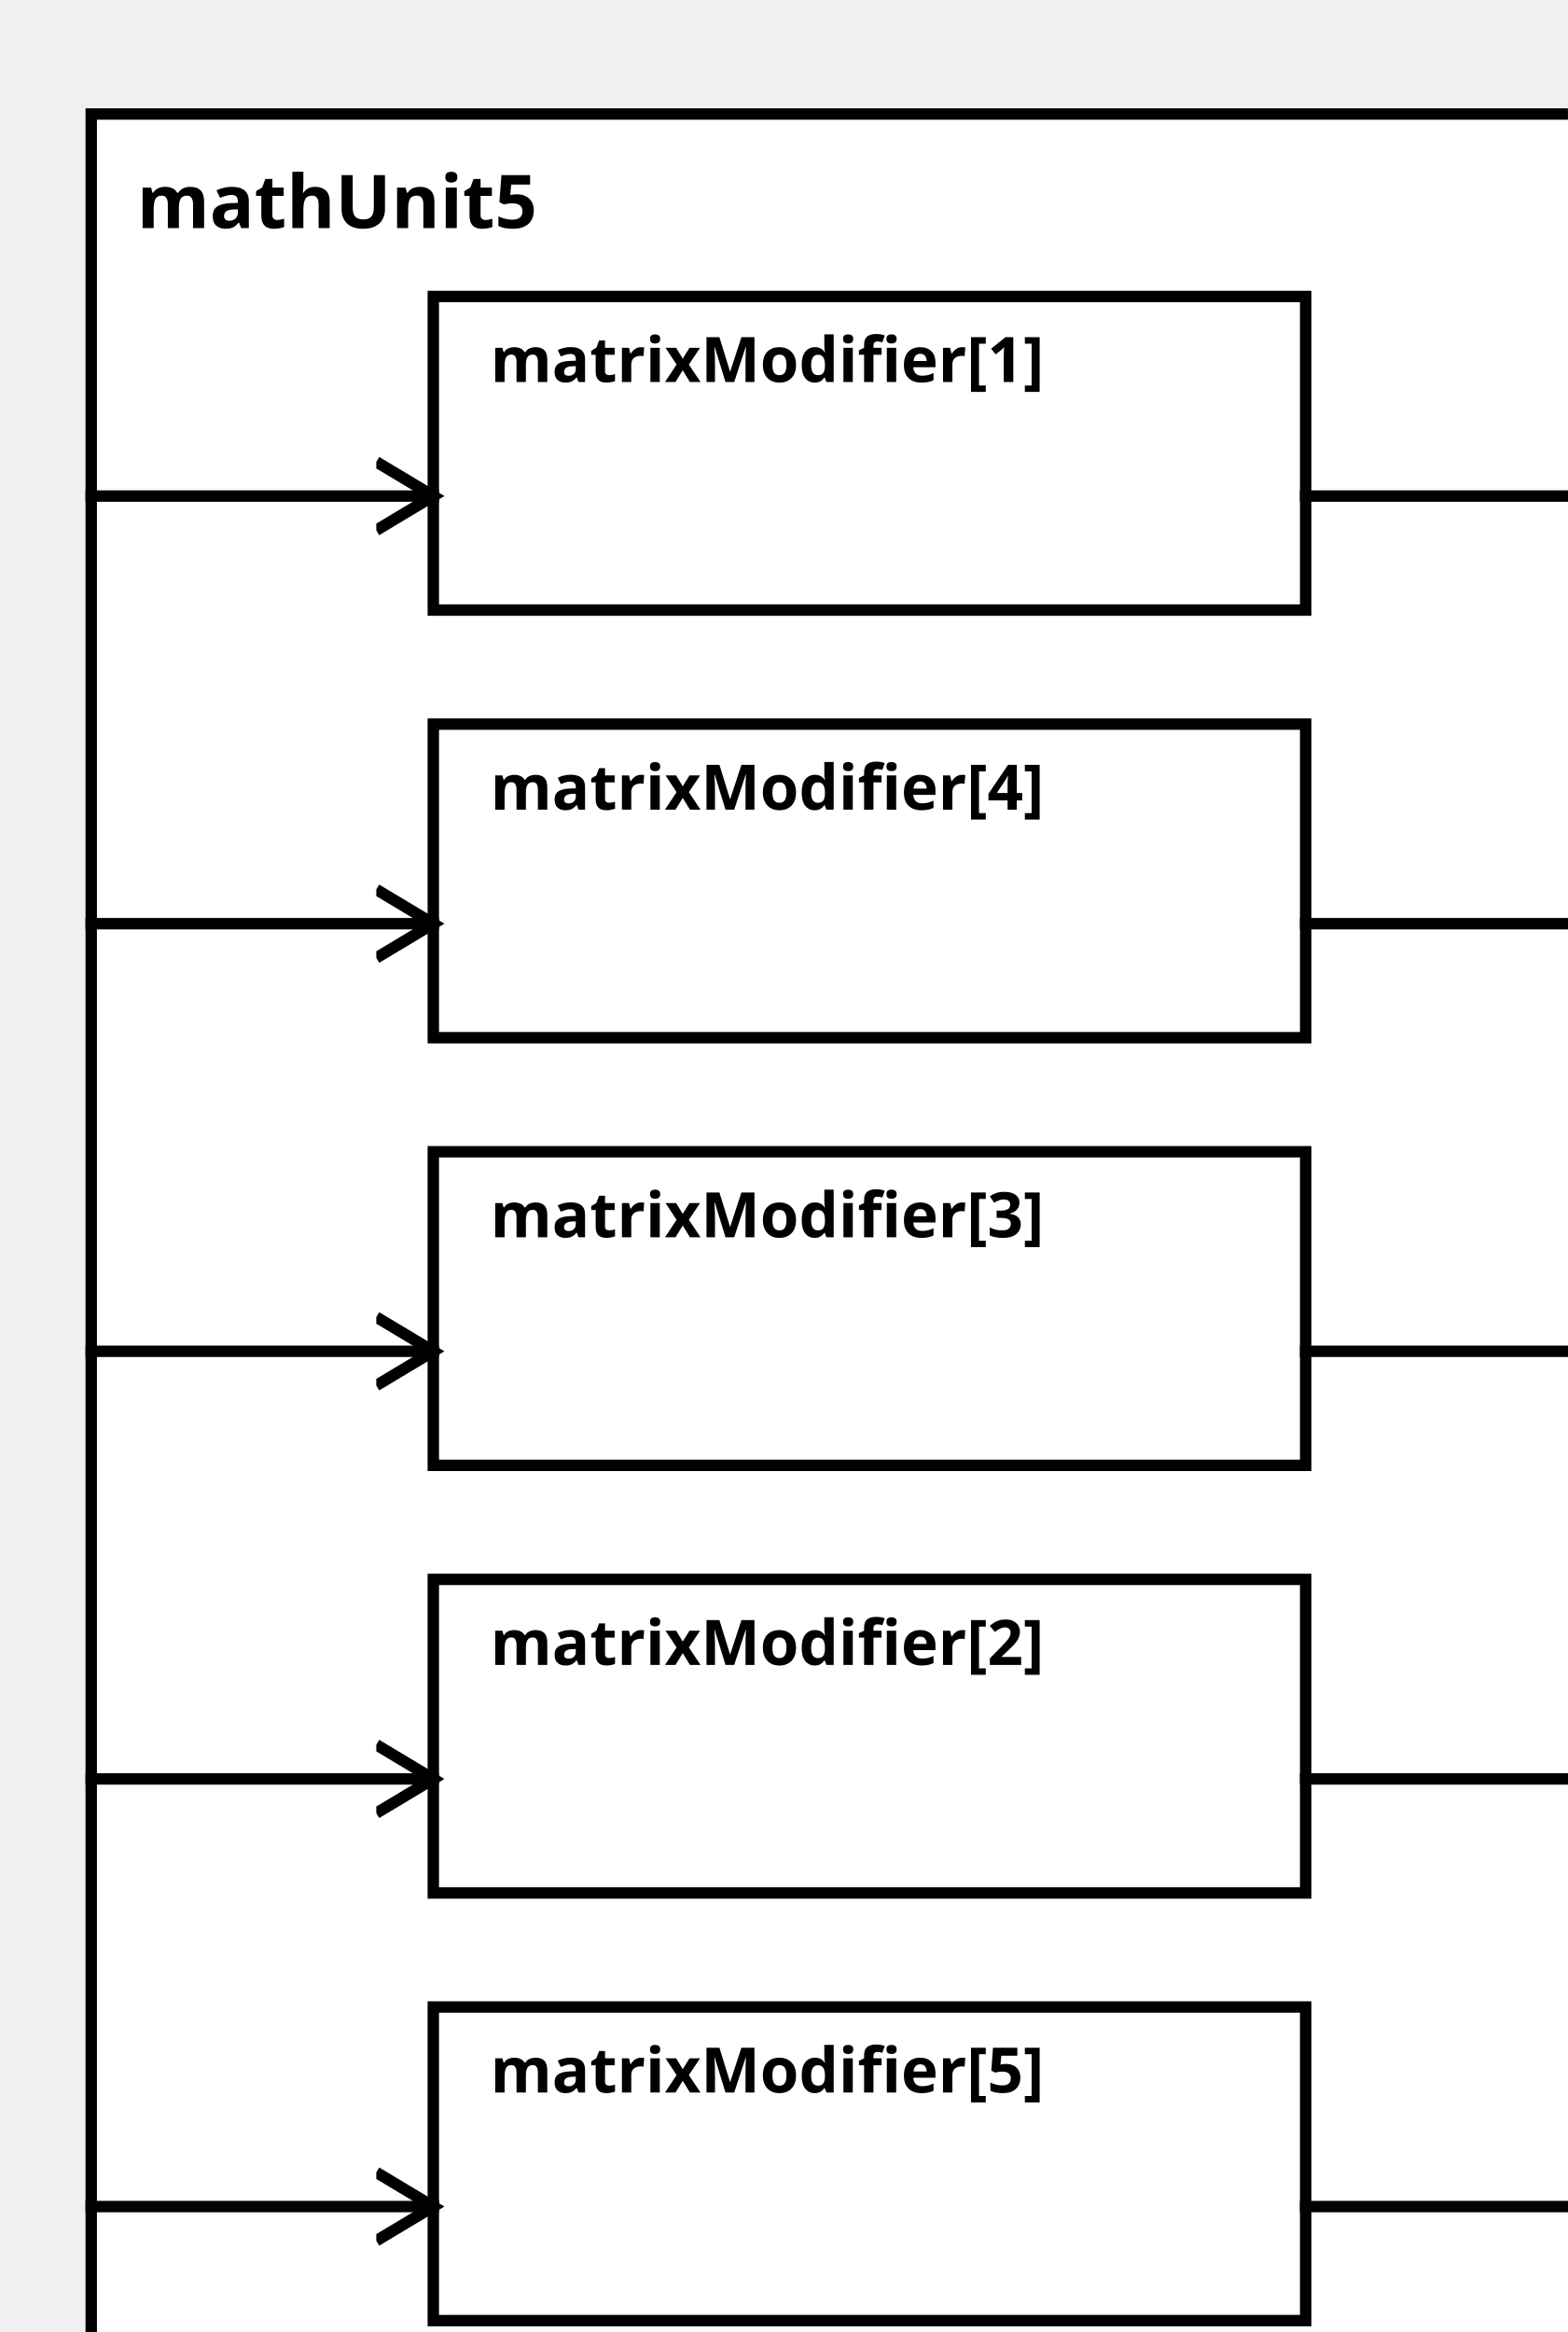
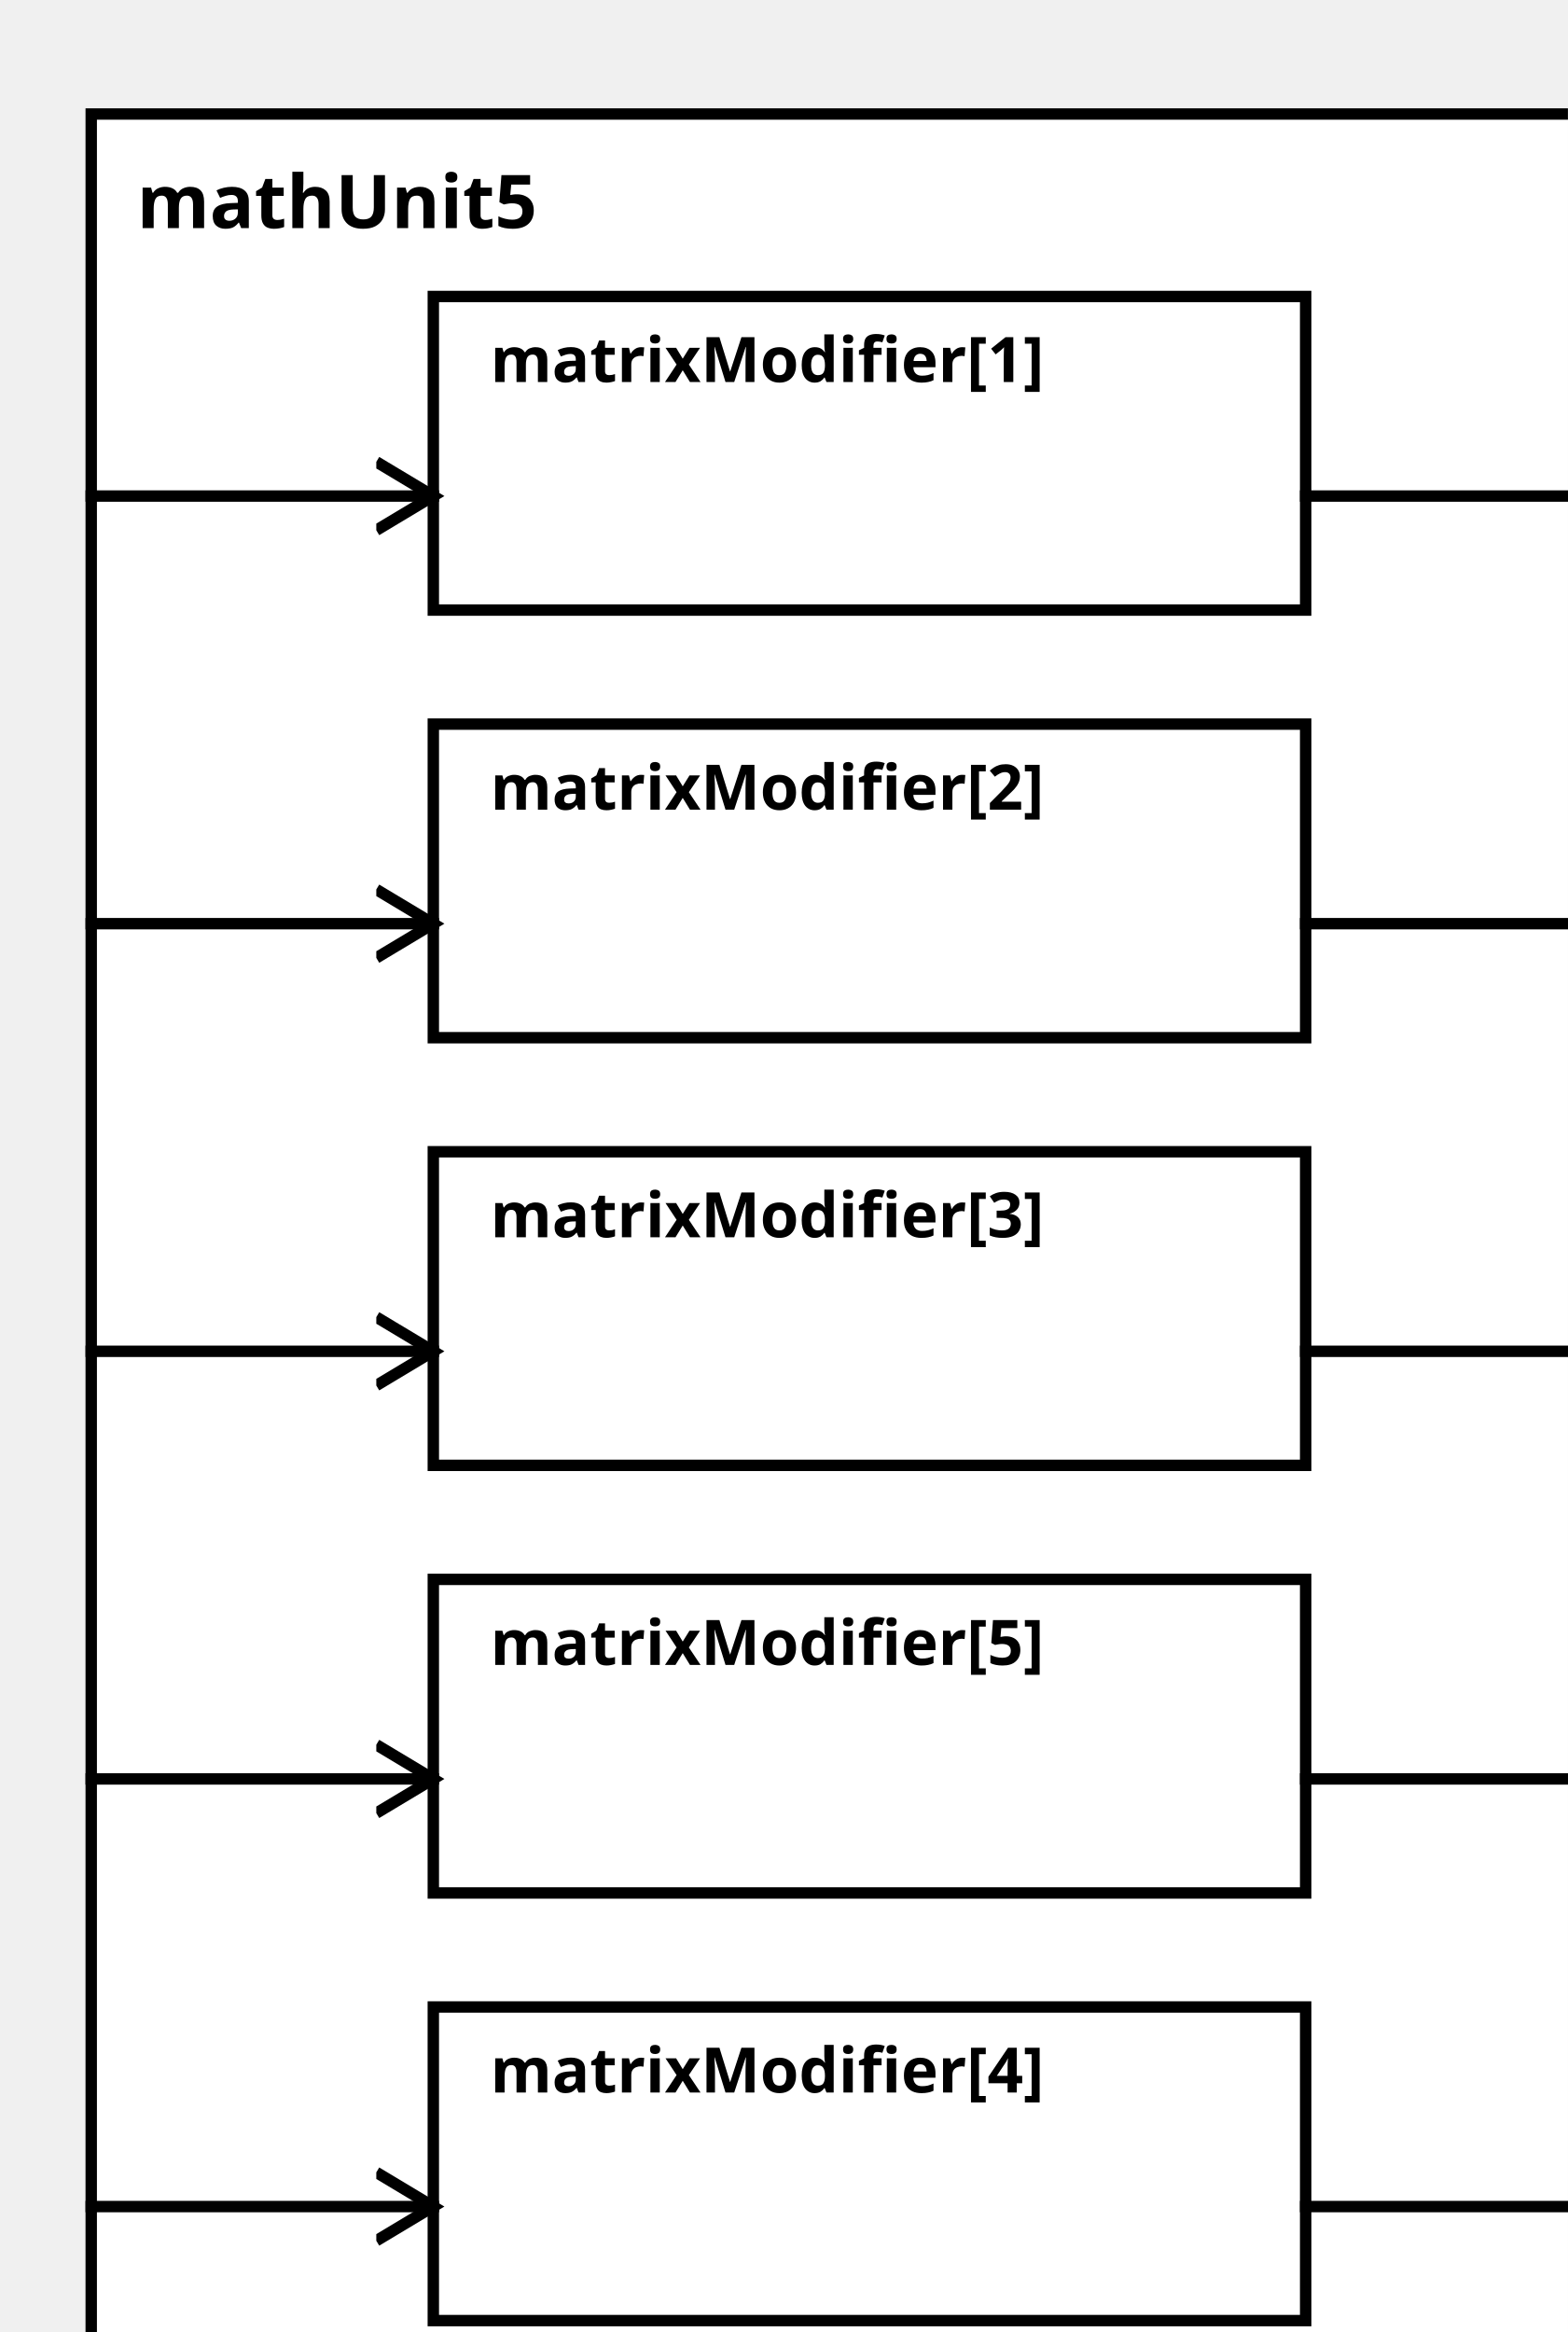
<svg xmlns="http://www.w3.org/2000/svg" width="100%" height="100%" version="1.1">
  <svg version="1.1">
    <g transform="translate(16 20)">
      <rect id="0" width="273" height="407" style="fill:white;stroke:black;stroke-width:2;fill-opacity:1.0;stroke-opacity:1.0" />
      <text x="8" y="20" style="font-weight: bold" font-family="Verdana" font-size="13" fill="black">
            mathUnit5
    </text>
    </g>
  </svg>
  <g transform="translate(76 52)">
    <rect data-name="paper.mathUnit5.matrixModifier[1]" id="2" width="153" height="55" style="fill:white;stroke:black;stroke-width:2;fill-opacity:1.0;stroke-opacity:1.0" />
    <text x="10" y="15" alignment-baseline="middle" style="font-weight: bold" font-family="Verdana" font-size="11" fill="black">
    matrixModifier[1]
    </text>
  </g>
-   <g transform="translate(76 277)">
-     <rect data-name="paper.mathUnit5.matrixModifier[2]" id="5" width="153" height="55" style="fill:white;stroke:black;stroke-width:2;fill-opacity:1.0;stroke-opacity:1.0" />
+   <g transform="translate(76 127)">
+     <rect data-name="paper.mathUnit5.matrixModifier[2]" id="3" width="153" height="55" style="fill:white;stroke:black;stroke-width:2;fill-opacity:1.0;stroke-opacity:1.0" />
    <text x="10" y="15" alignment-baseline="middle" style="font-weight: bold" font-family="Verdana" font-size="11" fill="black">
    matrixModifier[2]
    </text>
  </g>
  <g transform="translate(76 202)">
    <rect data-name="paper.mathUnit5.matrixModifier[3]" id="4" width="153" height="55" style="fill:white;stroke:black;stroke-width:2;fill-opacity:1.0;stroke-opacity:1.0" />
    <text x="10" y="15" alignment-baseline="middle" style="font-weight: bold" font-family="Verdana" font-size="11" fill="black">
    matrixModifier[3]
    </text>
  </g>
-   <g transform="translate(76 127)">
-     <rect data-name="paper.mathUnit5.matrixModifier[4]" id="3" width="153" height="55" style="fill:white;stroke:black;stroke-width:2;fill-opacity:1.0;stroke-opacity:1.0" />
+   <g transform="translate(76 352)">
+     <rect data-name="paper.mathUnit5.matrixModifier[4]" id="6" width="153" height="55" style="fill:white;stroke:black;stroke-width:2;fill-opacity:1.0;stroke-opacity:1.0" />
    <text x="10" y="15" alignment-baseline="middle" style="font-weight: bold" font-family="Verdana" font-size="11" fill="black">
    matrixModifier[4]
    </text>
  </g>
-   <g transform="translate(76 352)">
-     <rect data-name="paper.mathUnit5.matrixModifier[5]" id="6" width="153" height="55" style="fill:white;stroke:black;stroke-width:2;fill-opacity:1.0;stroke-opacity:1.0" />
+   <g transform="translate(76 277)">
+     <rect data-name="paper.mathUnit5.matrixModifier[5]" id="5" width="153" height="55" style="fill:white;stroke:black;stroke-width:2;fill-opacity:1.0;stroke-opacity:1.0" />
    <text x="10" y="15" alignment-baseline="middle" style="font-weight: bold" font-family="Verdana" font-size="11" fill="black">
    matrixModifier[5]
    </text>
  </g>
  <defs>
    <marker id="0,0,0" markerWidth="13" markerHeight="13" refX="5" refY="5" orient="auto">
      <polyline points="0,2 5,5 0,8" style="fill:none; stroke:rgb(0,0,0);                     stroke-width:1" />
    </marker>
  </defs>
  <line stroke-linecap="square" x1="229" y1="87" x2="289" y2="87" style="stroke:rgb(0, 0,0);             stroke-width:2;                 marker-end: url(#0,0,0)             " />
+   <line stroke-linecap="square" x1="229" y1="162" x2="289" y2="162" style="stroke:rgb(0, 0,0);             stroke-width:2;                 marker-end: url(#0,0,0)             " />
+   <line stroke-linecap="square" x1="229" y1="237" x2="289" y2="237" style="stroke:rgb(0, 0,0);             stroke-width:2;                 marker-end: url(#0,0,0)             " />
+   <line stroke-linecap="square" x1="229" y1="387" x2="289" y2="387" style="stroke:rgb(0, 0,0);             stroke-width:2;                 marker-end: url(#0,0,0)             " />
  <line stroke-linecap="square" x1="229" y1="312" x2="289" y2="312" style="stroke:rgb(0, 0,0);             stroke-width:2;                 marker-end: url(#0,0,0)             " />
-   <line stroke-linecap="square" x1="229" y1="237" x2="289" y2="237" style="stroke:rgb(0, 0,0);             stroke-width:2;                 marker-end: url(#0,0,0)             " />
-   <line stroke-linecap="square" x1="229" y1="162" x2="289" y2="162" style="stroke:rgb(0, 0,0);             stroke-width:2;                 marker-end: url(#0,0,0)             " />
-   <line stroke-linecap="square" x1="229" y1="387" x2="289" y2="387" style="stroke:rgb(0, 0,0);             stroke-width:2;                 marker-end: url(#0,0,0)             " />
  <line stroke-linecap="square" x1="16" y1="87" x2="76" y2="87" style="stroke:rgb(0, 0,0);             stroke-width:2;                 marker-end: url(#0,0,0)             " />
+   <line stroke-linecap="square" x1="16" y1="162" x2="76" y2="162" style="stroke:rgb(0, 0,0);             stroke-width:2;                 marker-end: url(#0,0,0)             " />
+   <line stroke-linecap="square" x1="16" y1="237" x2="76" y2="237" style="stroke:rgb(0, 0,0);             stroke-width:2;                 marker-end: url(#0,0,0)             " />
+   <line stroke-linecap="square" x1="16" y1="387" x2="76" y2="387" style="stroke:rgb(0, 0,0);             stroke-width:2;                 marker-end: url(#0,0,0)             " />
  <line stroke-linecap="square" x1="16" y1="312" x2="76" y2="312" style="stroke:rgb(0, 0,0);             stroke-width:2;                 marker-end: url(#0,0,0)             " />
-   <line stroke-linecap="square" x1="16" y1="237" x2="76" y2="237" style="stroke:rgb(0, 0,0);             stroke-width:2;                 marker-end: url(#0,0,0)             " />
-   <line stroke-linecap="square" x1="16" y1="162" x2="76" y2="162" style="stroke:rgb(0, 0,0);             stroke-width:2;                 marker-end: url(#0,0,0)             " />
-   <line stroke-linecap="square" x1="16" y1="387" x2="76" y2="387" style="stroke:rgb(0, 0,0);             stroke-width:2;                 marker-end: url(#0,0,0)             " />
</svg>
